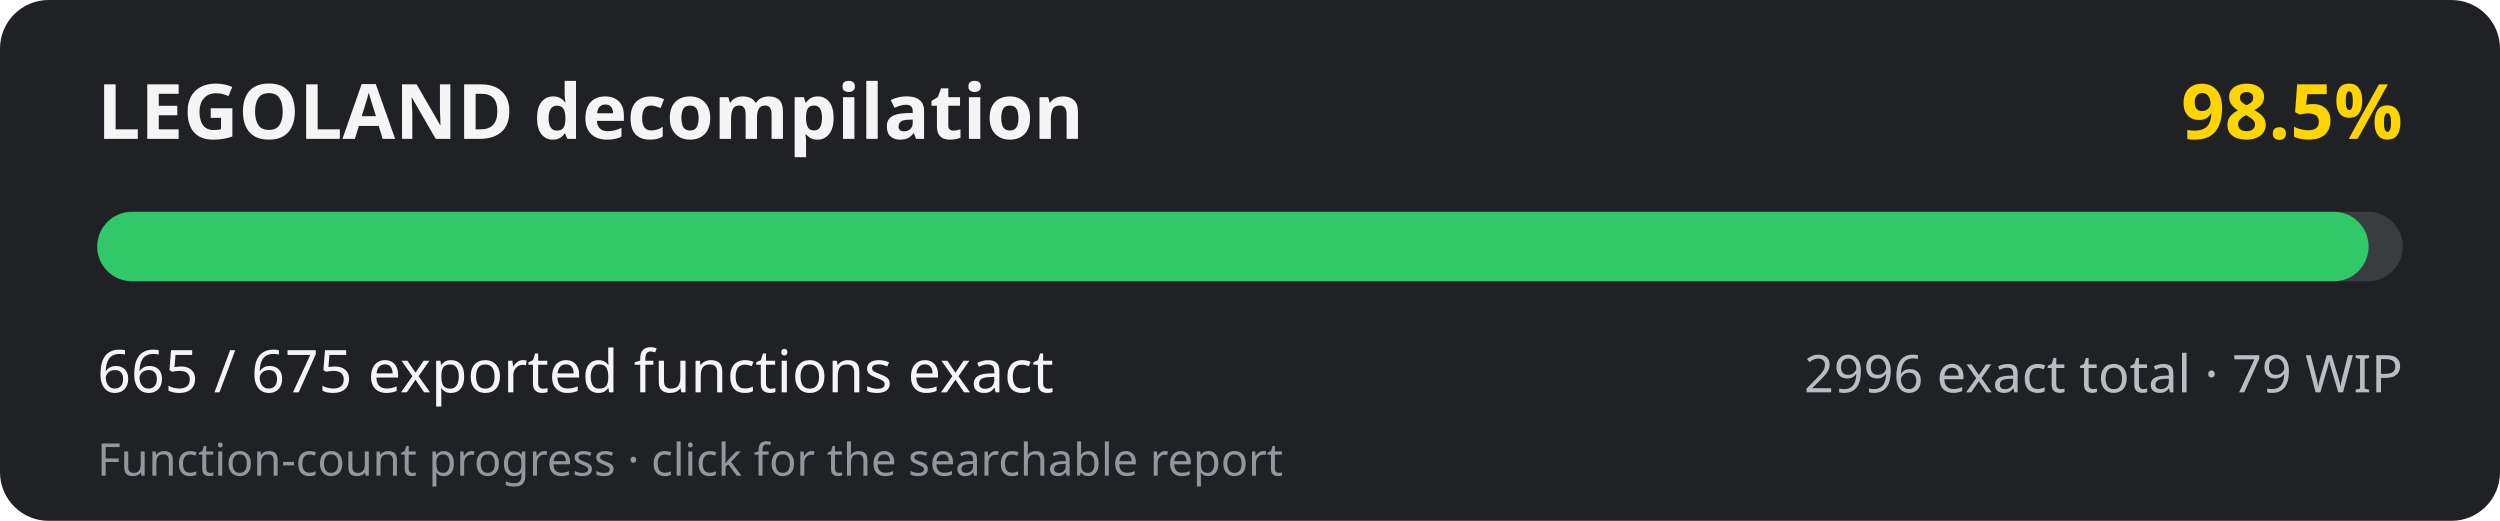
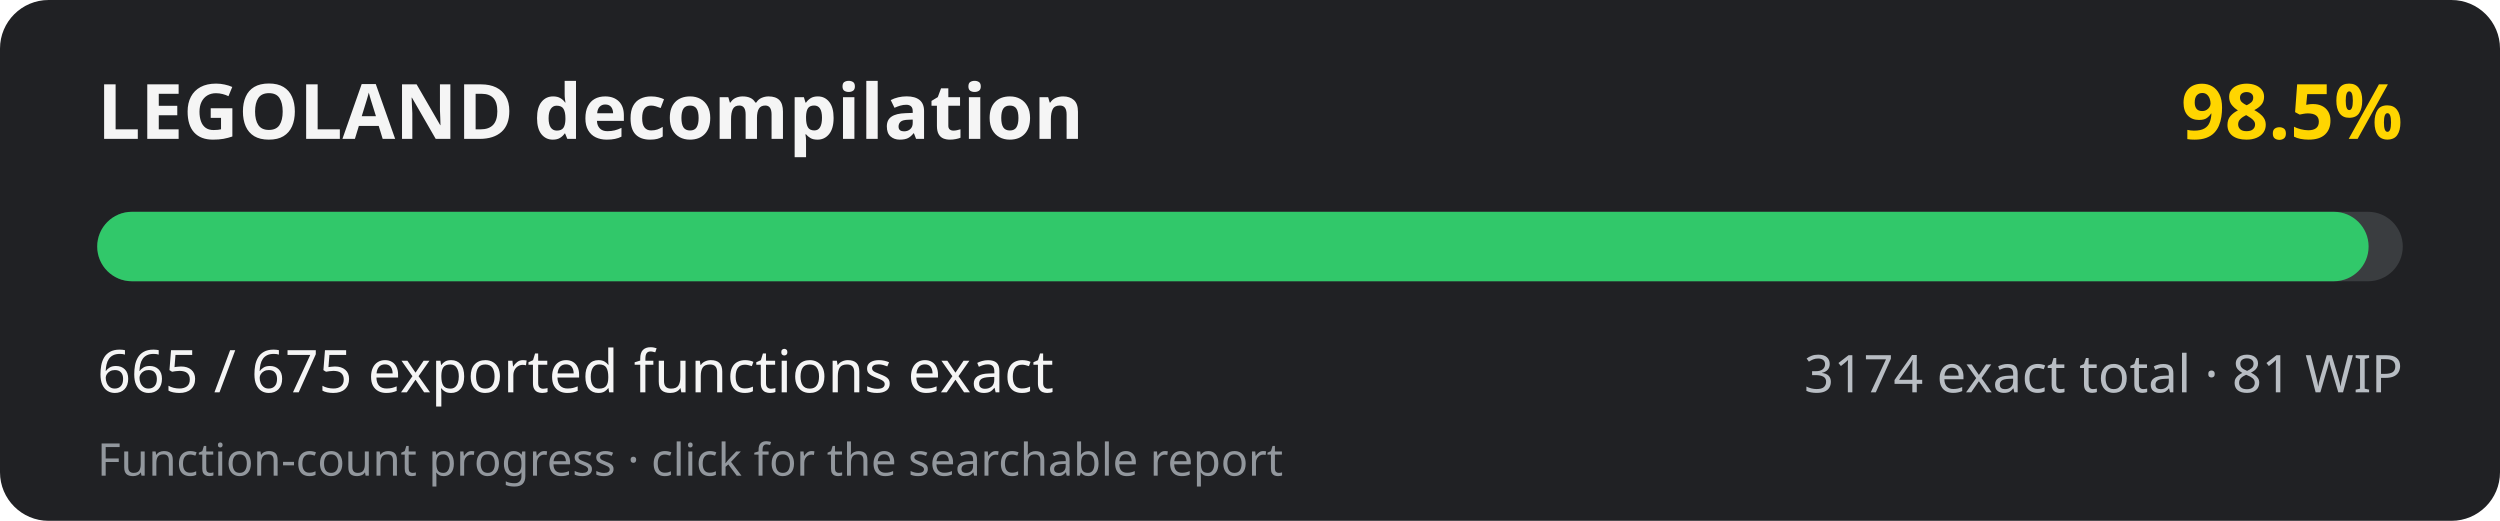
<svg xmlns="http://www.w3.org/2000/svg" width="720" height="150" viewBox="0 0 720 150" role="img" aria-labelledby="title desc">
  <rect width="720" height="150" rx="14" fill="#202124" />
  <text x="28" y="40" fill="#f5f5f5" font-family="system-ui, sans-serif" font-size="22" font-weight="700">LEGOLAND decompilation</text>
  <text x="692" y="40" fill="#ffd500" text-anchor="end" font-family="system-ui, sans-serif" font-size="22" font-weight="700">98.5%</text>
  <rect x="28" y="61" width="664" height="20" rx="10" fill="#3a3d40" />
  <rect x="28" y="61" width="654.16" height="20" rx="10" fill="#31c86a" />
  <text x="28" y="113" fill="#f5f5f5" font-family="system-ui, sans-serif" font-size="17">665 / 675 exported functions exact</text>
-   <text x="692" y="113" fill="#b8bdc3" text-anchor="end" font-family="system-ui, sans-serif" font-size="15">2996 exact total · 79 WIP</text>
+   <text x="692" y="113" fill="#b8bdc3" text-anchor="end" font-family="system-ui, sans-serif" font-size="15">3174 exact total · 81 WIP</text>
  <text x="28" y="137" fill="#92979d" font-family="system-ui, sans-serif" font-size="13">Function-count progress · click for the searchable report</text>
</svg>
